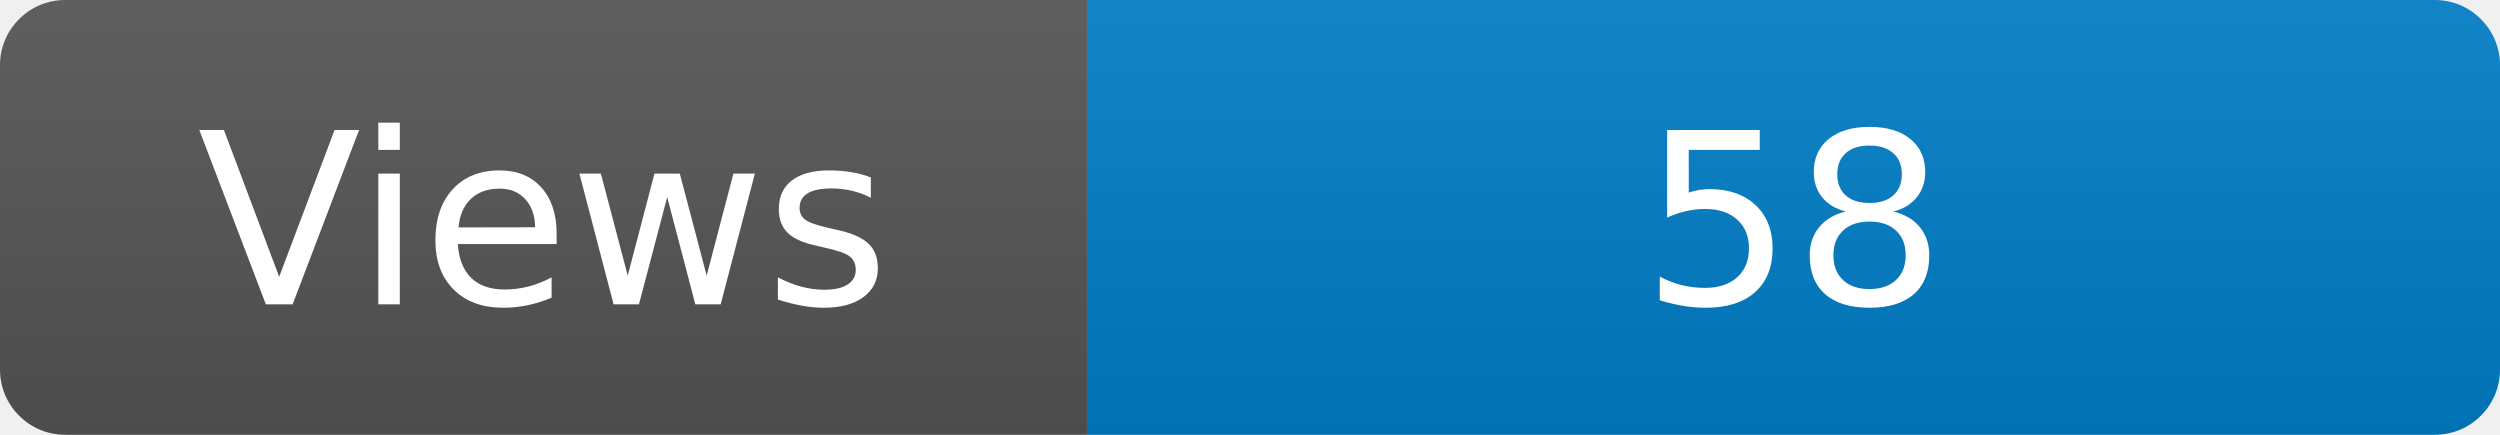
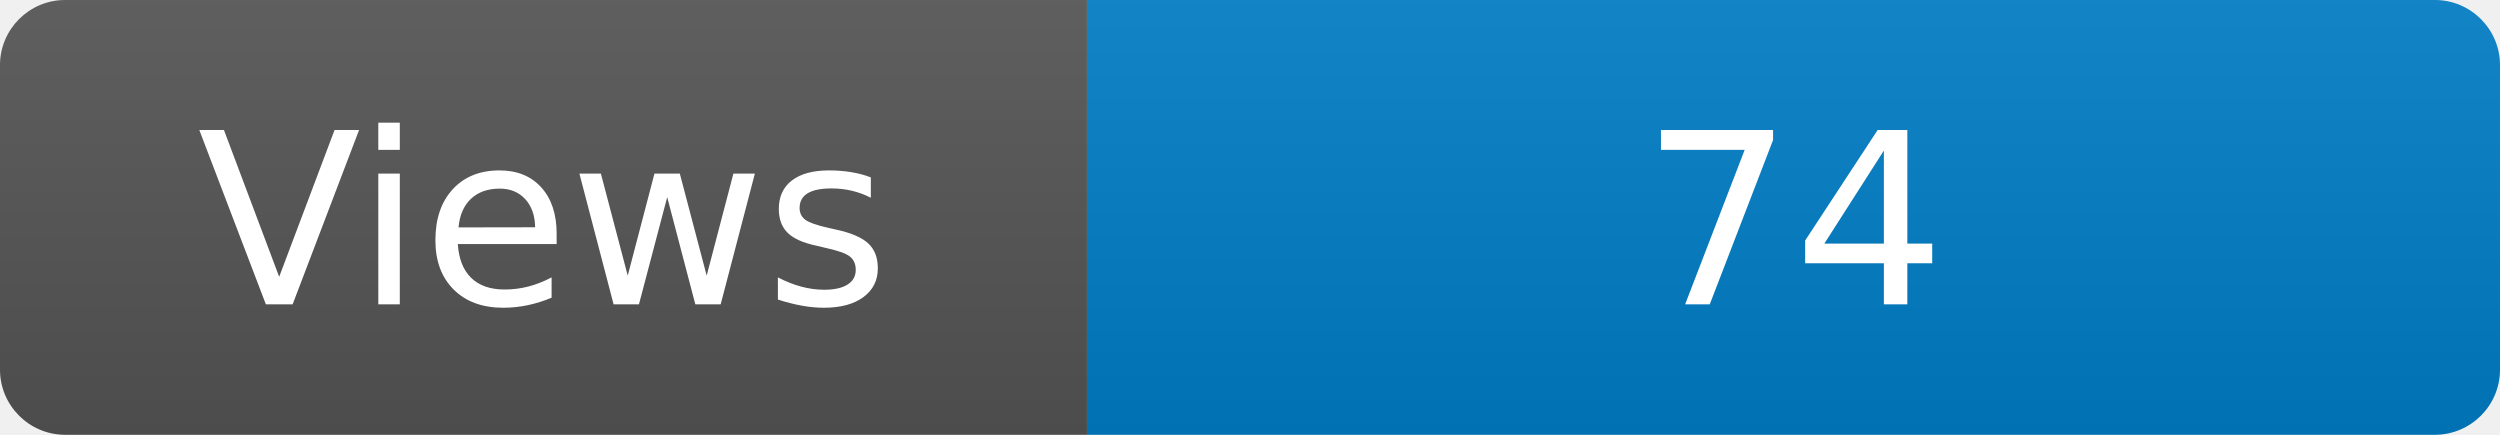
<svg xmlns="http://www.w3.org/2000/svg" width="115" height="20" role="img" aria-label="Maintained?: yes">
  <linearGradient id="s" x2="0" y2="100%">
    <stop offset="0" stop-color="#bbb" stop-opacity=".1" />
    <stop offset="1" stop-opacity=".1" />
  </linearGradient>
  <clipPath id="r">
    <rect width="115" height="20" rx="3" fill="#fff" />
  </clipPath>
  <g clip-path="url(#r)">
    <rect width="50" height="20" fill="#555" />
    <rect x="50" width="160" height="20" fill="#007ec6" />
    <rect width="115" height="20" fill="url(#s)" />
  </g>
  <g fill="#fff" text-anchor="middle" font-family="Verdana,Geneva,DejaVu Sans,sans-serif" font-size="110">
    <text x="250" y="140" transform="scale(.1)" fill="#fff">Views</text>
-     <text x="825" y="140" transform="scale(.1)" fill="#fff">58</text>
+     <text x="825" y="140" transform="scale(.1)" fill="#fff">74</text>
  </g>
</svg>
